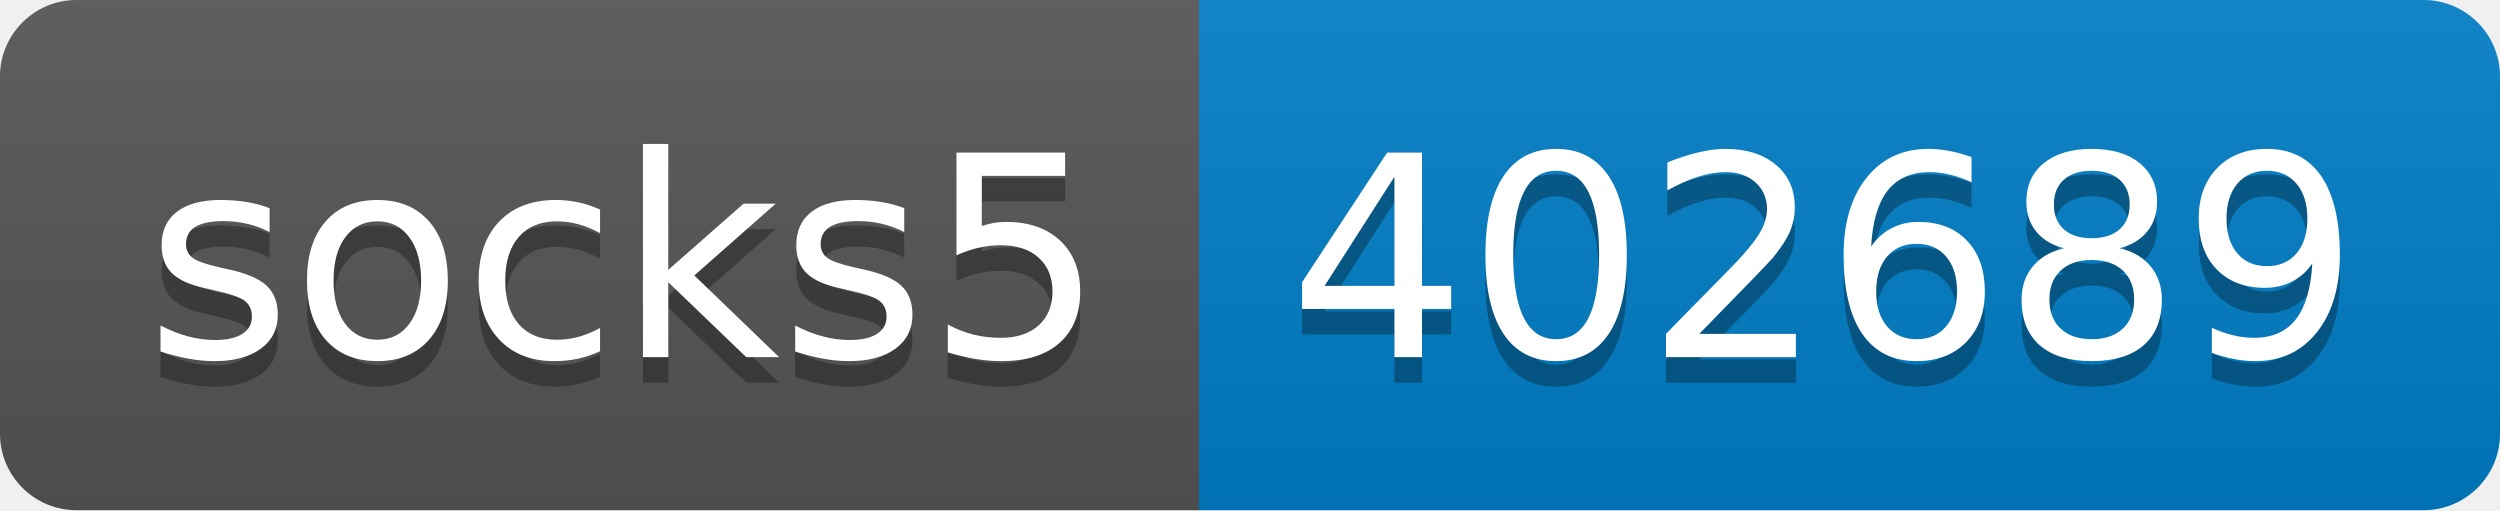
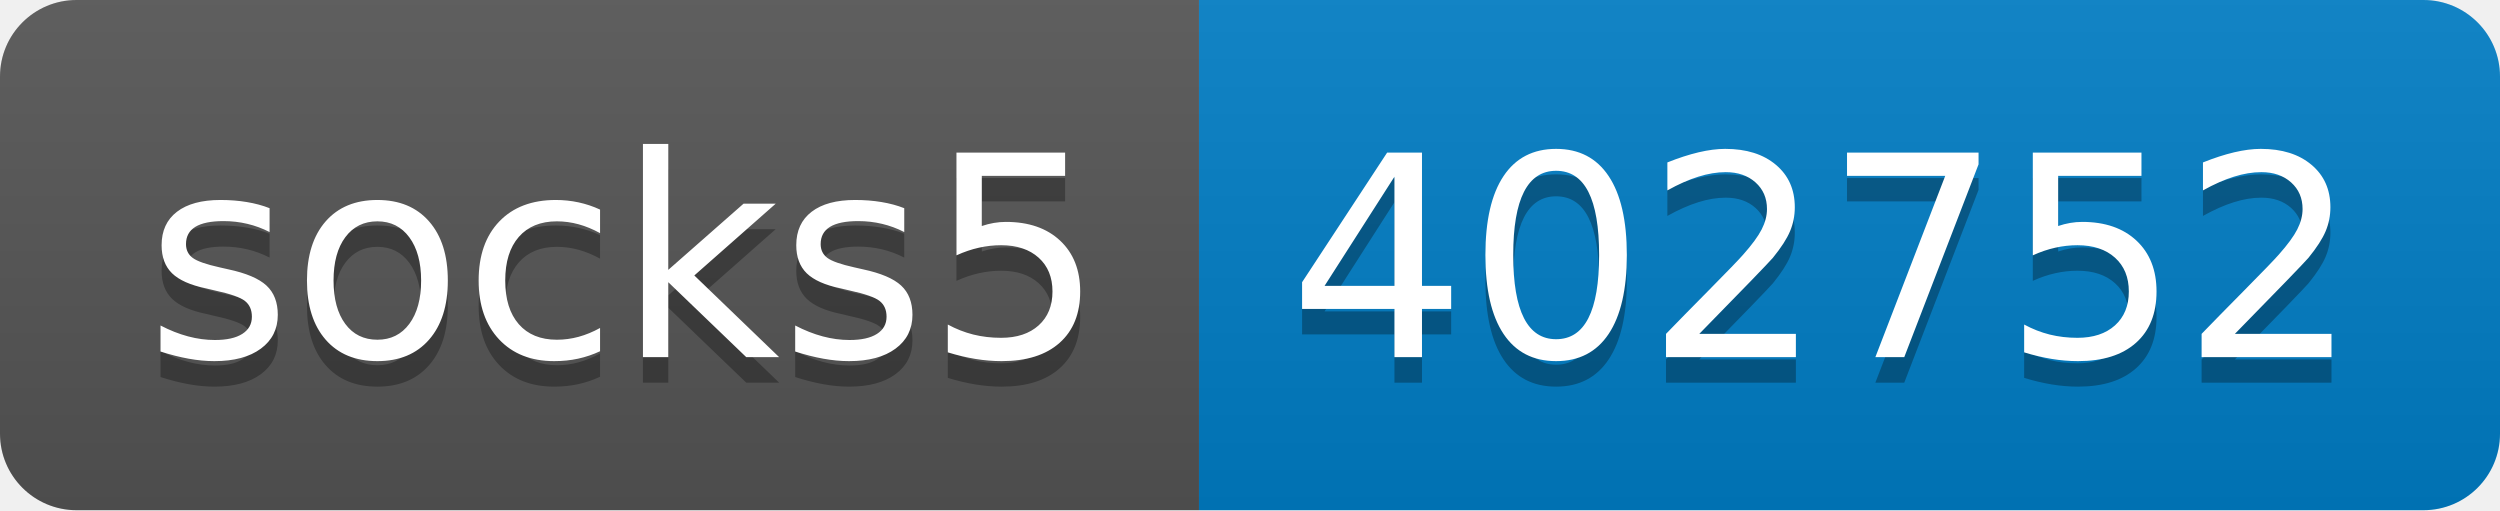
- <svg xmlns="http://www.w3.org/2000/svg" width="98" height="20" role="img" aria-label="socks5: 402689">
+ <svg xmlns="http://www.w3.org/2000/svg" width="98" height="20" role="img" aria-label="socks5: 402752">
  <linearGradient id="s" x2="0" y2="100%">
    <stop offset="0" stop-color="#bbb" stop-opacity=".1" />
    <stop offset="1" stop-opacity=".1" />
  </linearGradient>
  <clipPath id="r">
    <rect width="98" height="20" rx="3" fill="#fff" />
  </clipPath>
  <g clip-path="url(#r)">
    <rect width="47" height="20" fill="#555" />
    <rect x="47" width="51" height="20" fill="#007ec6" />
    <rect width="98" height="20" fill="url(#s)" />
  </g>
  <g fill="#fff" text-anchor="middle" font-family="Verdana,Geneva,DejaVu Sans,sans-serif" text-rendering="geometricPrecision" font-size="110">
    <text aria-hidden="true" x="245" y="150" fill="#010101" fill-opacity=".3" transform="scale(.1)" textLength="370">socks5</text>
    <text x="245" y="140" transform="scale(.1)" fill="#fff" textLength="370">socks5</text>
-     <text aria-hidden="true" x="715" y="150" fill="#010101" fill-opacity=".3" transform="scale(.1)" textLength="410">402689</text>
-     <text x="715" y="140" transform="scale(.1)" fill="#fff" textLength="410">402689</text>
+     <text aria-hidden="true" x="715" y="150" fill="#010101" fill-opacity=".3" transform="scale(.1)" textLength="410">402752</text>
+     <text x="715" y="140" transform="scale(.1)" fill="#fff" textLength="410">402752</text>
  </g>
</svg>
